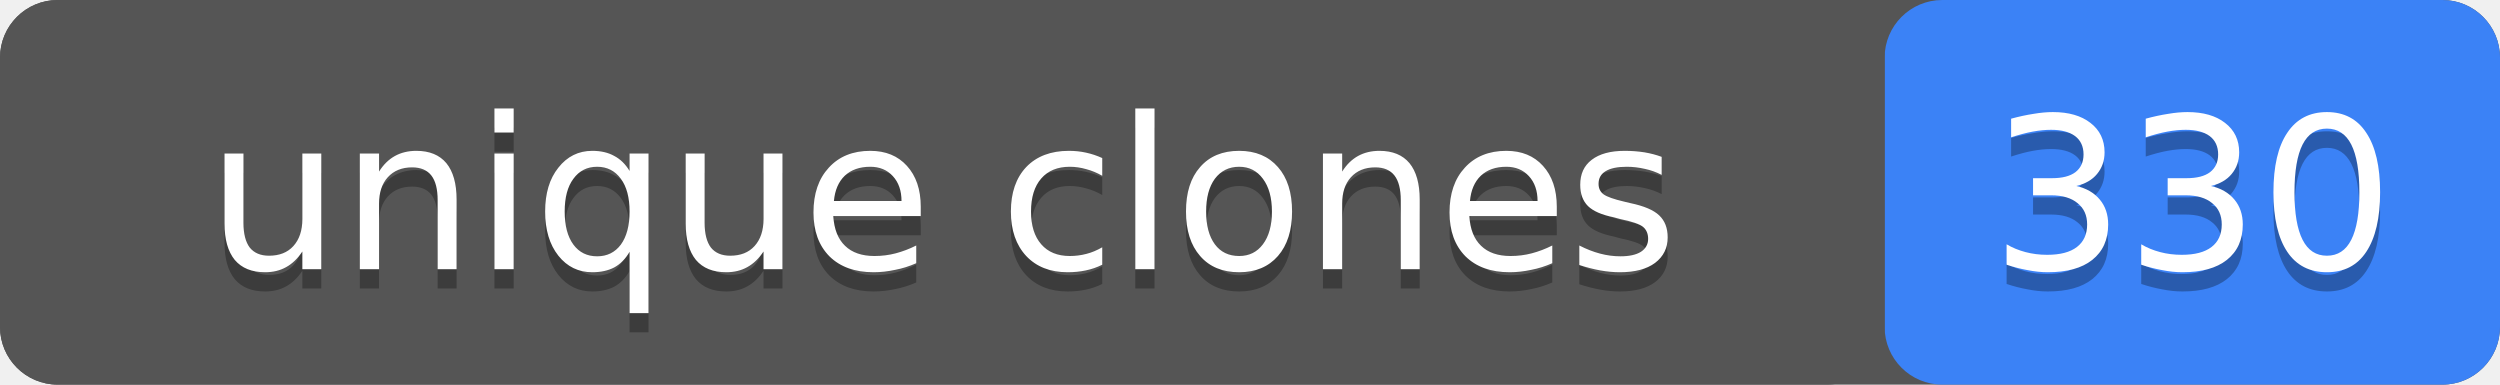
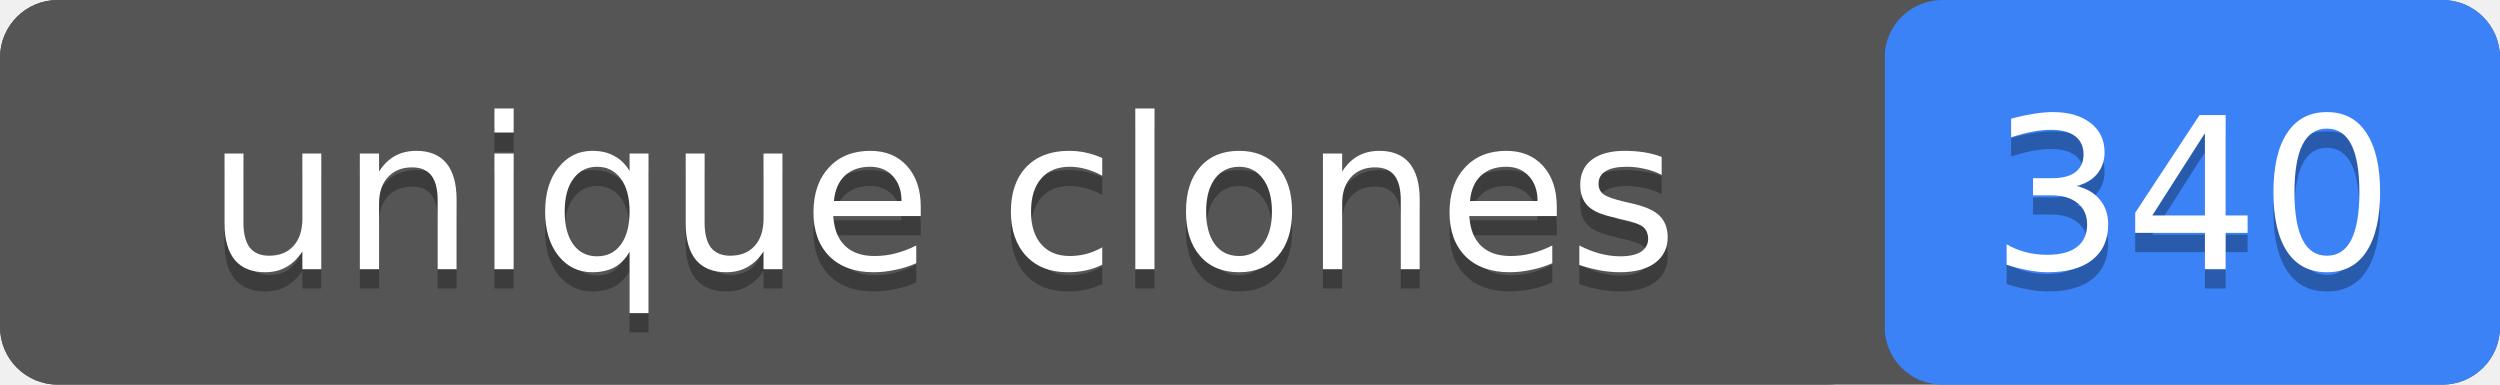
- <svg xmlns="http://www.w3.org/2000/svg" width="130" height="20" role="img" aria-label="unique clones: 330">
+ <svg xmlns="http://www.w3.org/2000/svg" width="130" height="20" role="img" aria-label="unique clones: 340">
  <rect width="130" height="20" rx="3" fill="#555" />
  <rect x="98" width="32" height="20" rx="3" fill="#3b82f6" />
  <rect width="98" height="20" rx="3" fill="#555" />
  <g fill="#fff" text-anchor="middle" font-family="Verdana,Geneva,DejaVu Sans,sans-serif" font-size="11">
    <text x="49" y="15" fill="#010101" fill-opacity=".3">unique clones</text>
    <text x="49" y="14">unique clones</text>
-     <text x="114" y="15" fill="#010101" fill-opacity=".3">330</text>
-     <text x="114" y="14">330</text>
+     <text x="114" y="15" fill="#010101" fill-opacity=".3">340</text>
+     <text x="114" y="14">340</text>
  </g>
</svg>
